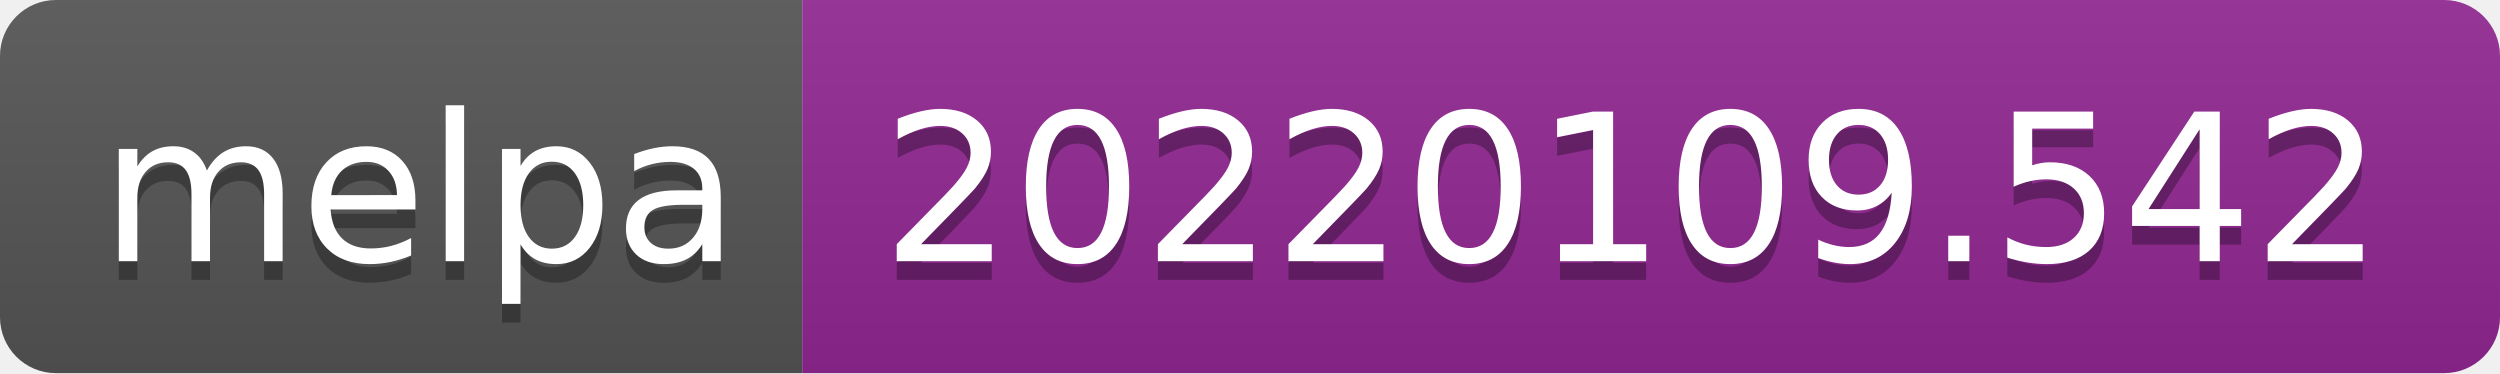
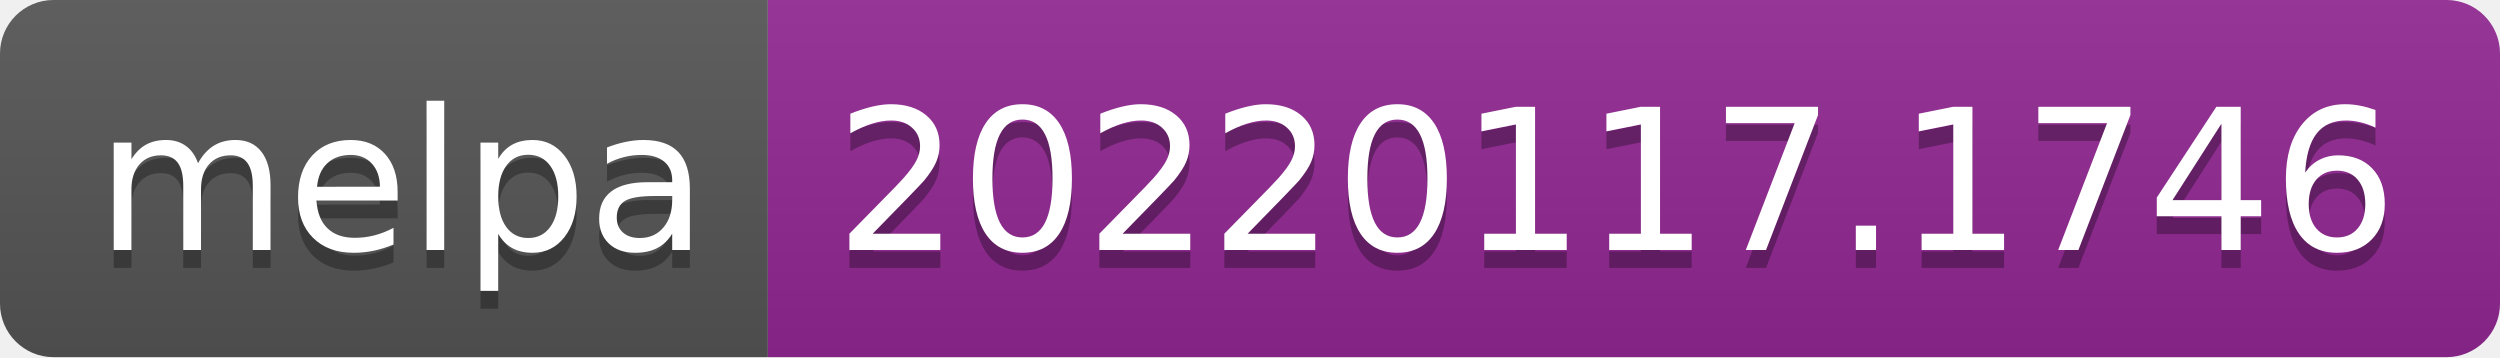
- <svg xmlns="http://www.w3.org/2000/svg" width="134" height="20" role="img" aria-label="melpa: 20220109.542">
+ <svg xmlns="http://www.w3.org/2000/svg" width="140" height="20" role="img" aria-label="melpa: 20220117.1746">
  <linearGradient id="s" x2="0" y2="100%">
    <stop offset="0" stop-color="#bbb" stop-opacity=".1" />
    <stop offset="1" stop-opacity=".1" />
  </linearGradient>
  <clipPath id="r">
-     <rect width="134" height="20" rx="3" fill="#fff" />
+     <rect width="140" height="20" rx="3" fill="#fff" />
  </clipPath>
  <g clip-path="url(#r)">
    <rect width="43" height="20" fill="#555" />
-     <rect x="43" width="91" height="20" fill="#922793" />
-     <rect width="134" height="20" fill="url(#s)" />
+     <rect x="43" width="97" height="20" fill="#922793" />
+     <rect width="140" height="20" fill="url(#s)" />
  </g>
  <g fill="#fff" text-anchor="middle" font-family="Verdana,Geneva,DejaVu Sans,sans-serif" text-rendering="geometricPrecision" font-size="110">
    <text aria-hidden="true" x="225" y="150" fill="#010101" fill-opacity=".3" transform="scale(.1)" textLength="330">melpa</text>
    <text x="225" y="140" transform="scale(.1)" fill="#fff" textLength="330">melpa</text>
-     <text aria-hidden="true" x="875" y="150" fill="#010101" fill-opacity=".3" transform="scale(.1)" textLength="810">20220109.542</text>
-     <text x="875" y="140" transform="scale(.1)" fill="#fff" textLength="810">20220109.542</text>
+     <text aria-hidden="true" x="905" y="150" fill="#010101" fill-opacity=".3" transform="scale(.1)" textLength="870">20220117.1746</text>
+     <text x="905" y="140" transform="scale(.1)" fill="#fff" textLength="870">20220117.1746</text>
  </g>
</svg>
